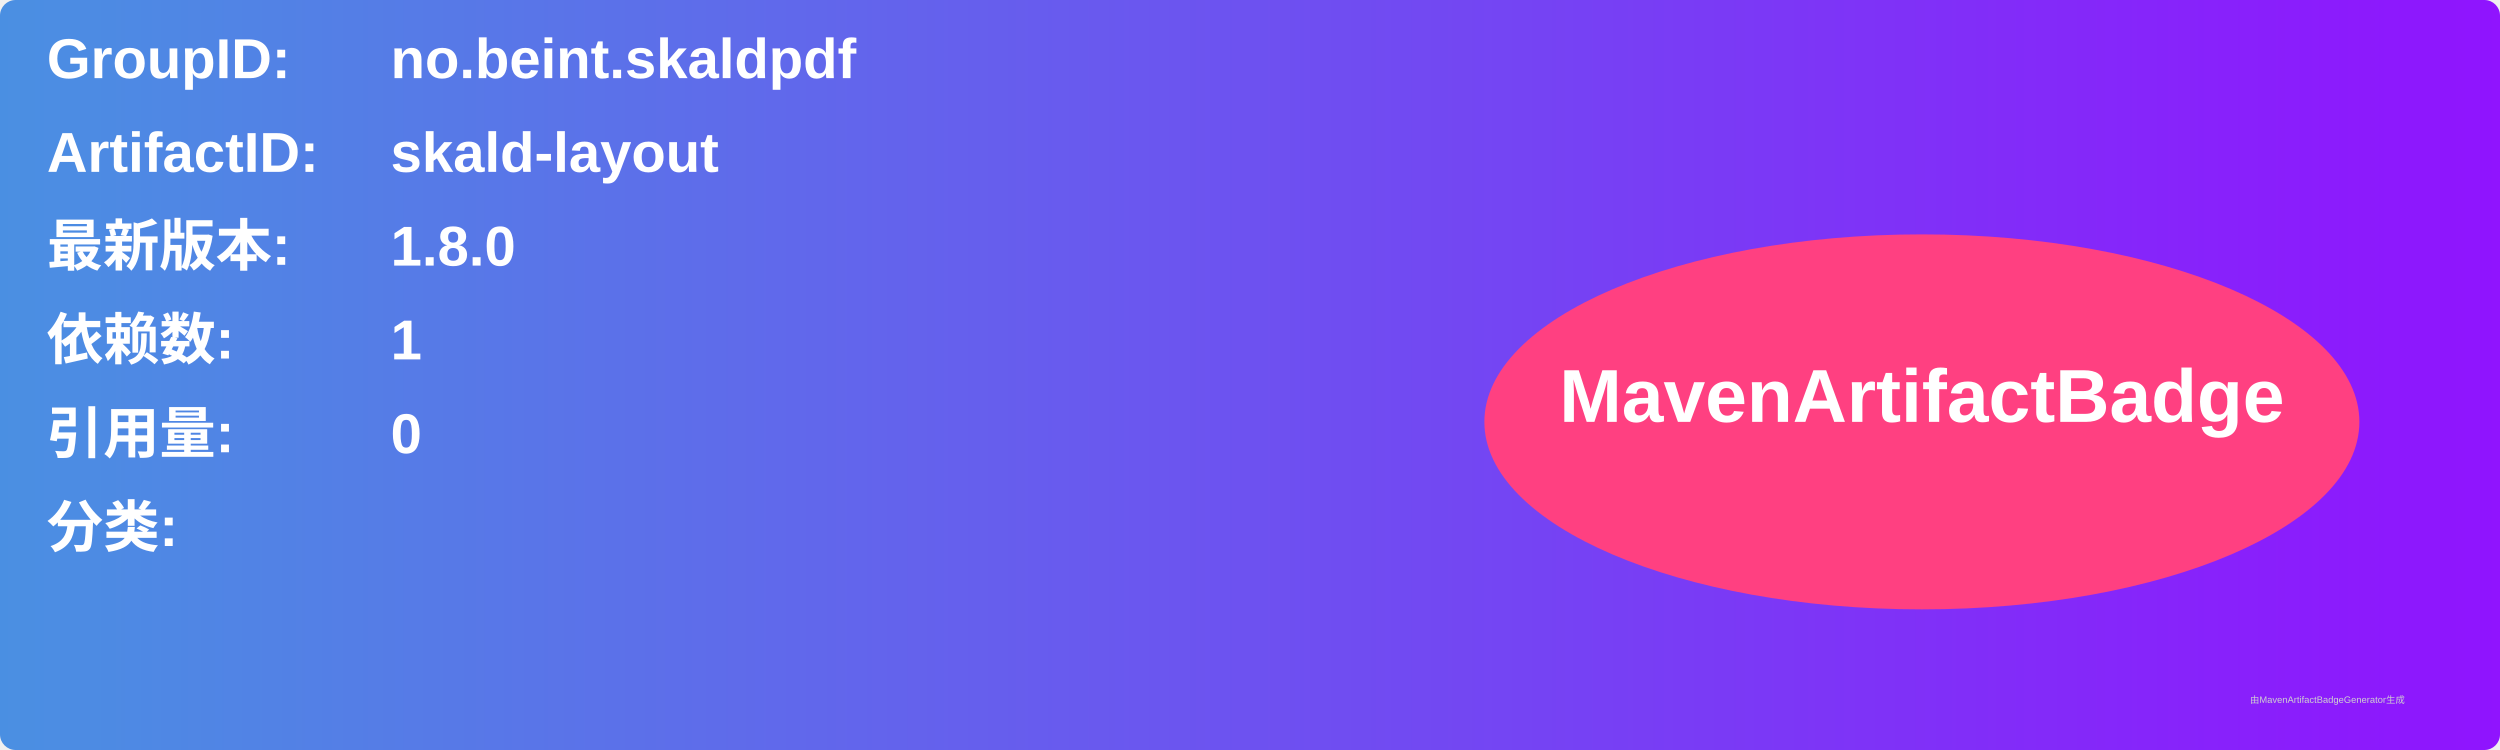
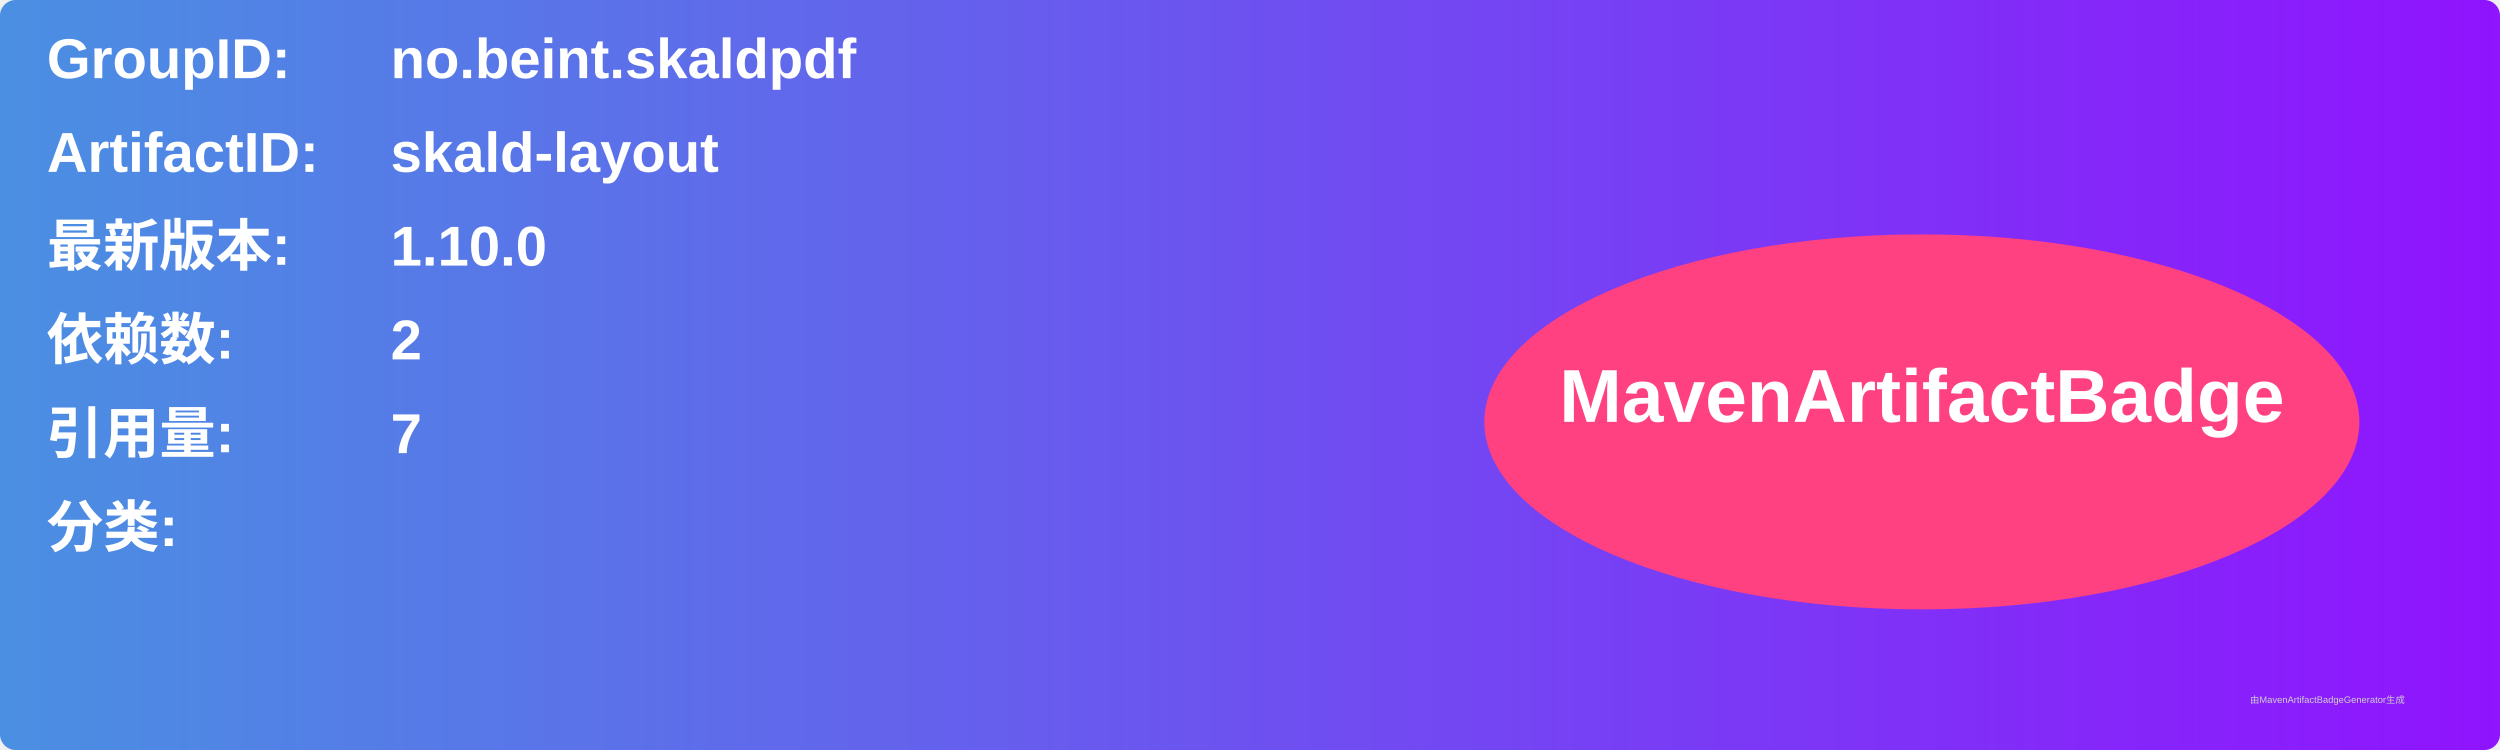
<svg xmlns="http://www.w3.org/2000/svg" width="800" height="240" viewBox="0 0 800 240">
  <linearGradient id="grad" x1="0%" y1="0%" x2="100%" y2="0%">
    <stop offset="0%" stop-color="#4a90e2" />
    <stop offset="100%" stop-color="#9013fe" />
  </linearGradient>
  <rect width="100%" height="100%" rx="5" ry="5" fill="url(#grad)" />
  <g transform="translate(15, 15)">
    <text x="0" y="10" font-family="Arial" font-size="18" fill="white" font-weight="bold" width="260">GroupID:</text>
    <text x="110" y="10" font-family="Arial" font-size="18" fill="white" font-weight="bold" width="460">no.beint.skaldpdf</text>
    <text x="0" y="40" font-family="Arial" font-size="18" fill="white" font-weight="bold" width="260">ArtifactID:</text>
    <text x="110" y="40" font-family="Arial" font-size="18" fill="white" font-weight="bold" width="460">skald-layout</text>
    <text x="0" y="70" font-family="Arial" font-size="18" fill="white" font-weight="bold">最新版本:</text>
    <text x="110" y="70" font-family="Arial" font-size="18" fill="white" font-weight="bold">
-       <tspan font-weight="bold">1.8.0</tspan>
+       <tspan font-weight="bold">1.10.0</tspan>
    </text>
    <text x="0" y="100" font-family="Arial" font-size="18" fill="white" font-weight="bold">依赖数: </text>
    <text x="110" y="100" font-family="Arial" font-size="18" fill="white">
-       <tspan font-weight="bold">1</tspan>
+       <tspan font-weight="bold">2</tspan>
    </text>
    <text x="0" y="130" font-family="Arial" font-size="18" fill="white" font-weight="bold">引用量: </text>
    <text x="110" y="130" font-family="Arial" font-size="18" fill="white">
-       <tspan font-weight="bold">0</tspan>
+       <tspan font-weight="bold">7</tspan>
    </text>
    <text x="0" y="160" font-family="Arial" font-size="18" fill="white" font-weight="bold">分类:</text>
    <text x="10" y="190" font-family="Arial" font-size="10" fill="white">
      <tspan font-weight="bold" />
    </text>
    <ellipse cx="600" cy="120" rx="140" ry="60" fill="#ff4081" />
    <text x="600" y="120" text-anchor="middle" font-family="Arial" font-size="24" fill="white" font-weight="bold">MavenArtifactBadge</text>
  </g>
  <text x="720" y="225" font-family="Arial" font-size="3" fill="#d0d0d0">由MavenArtifactBadgeGenerator生成</text>
</svg>
